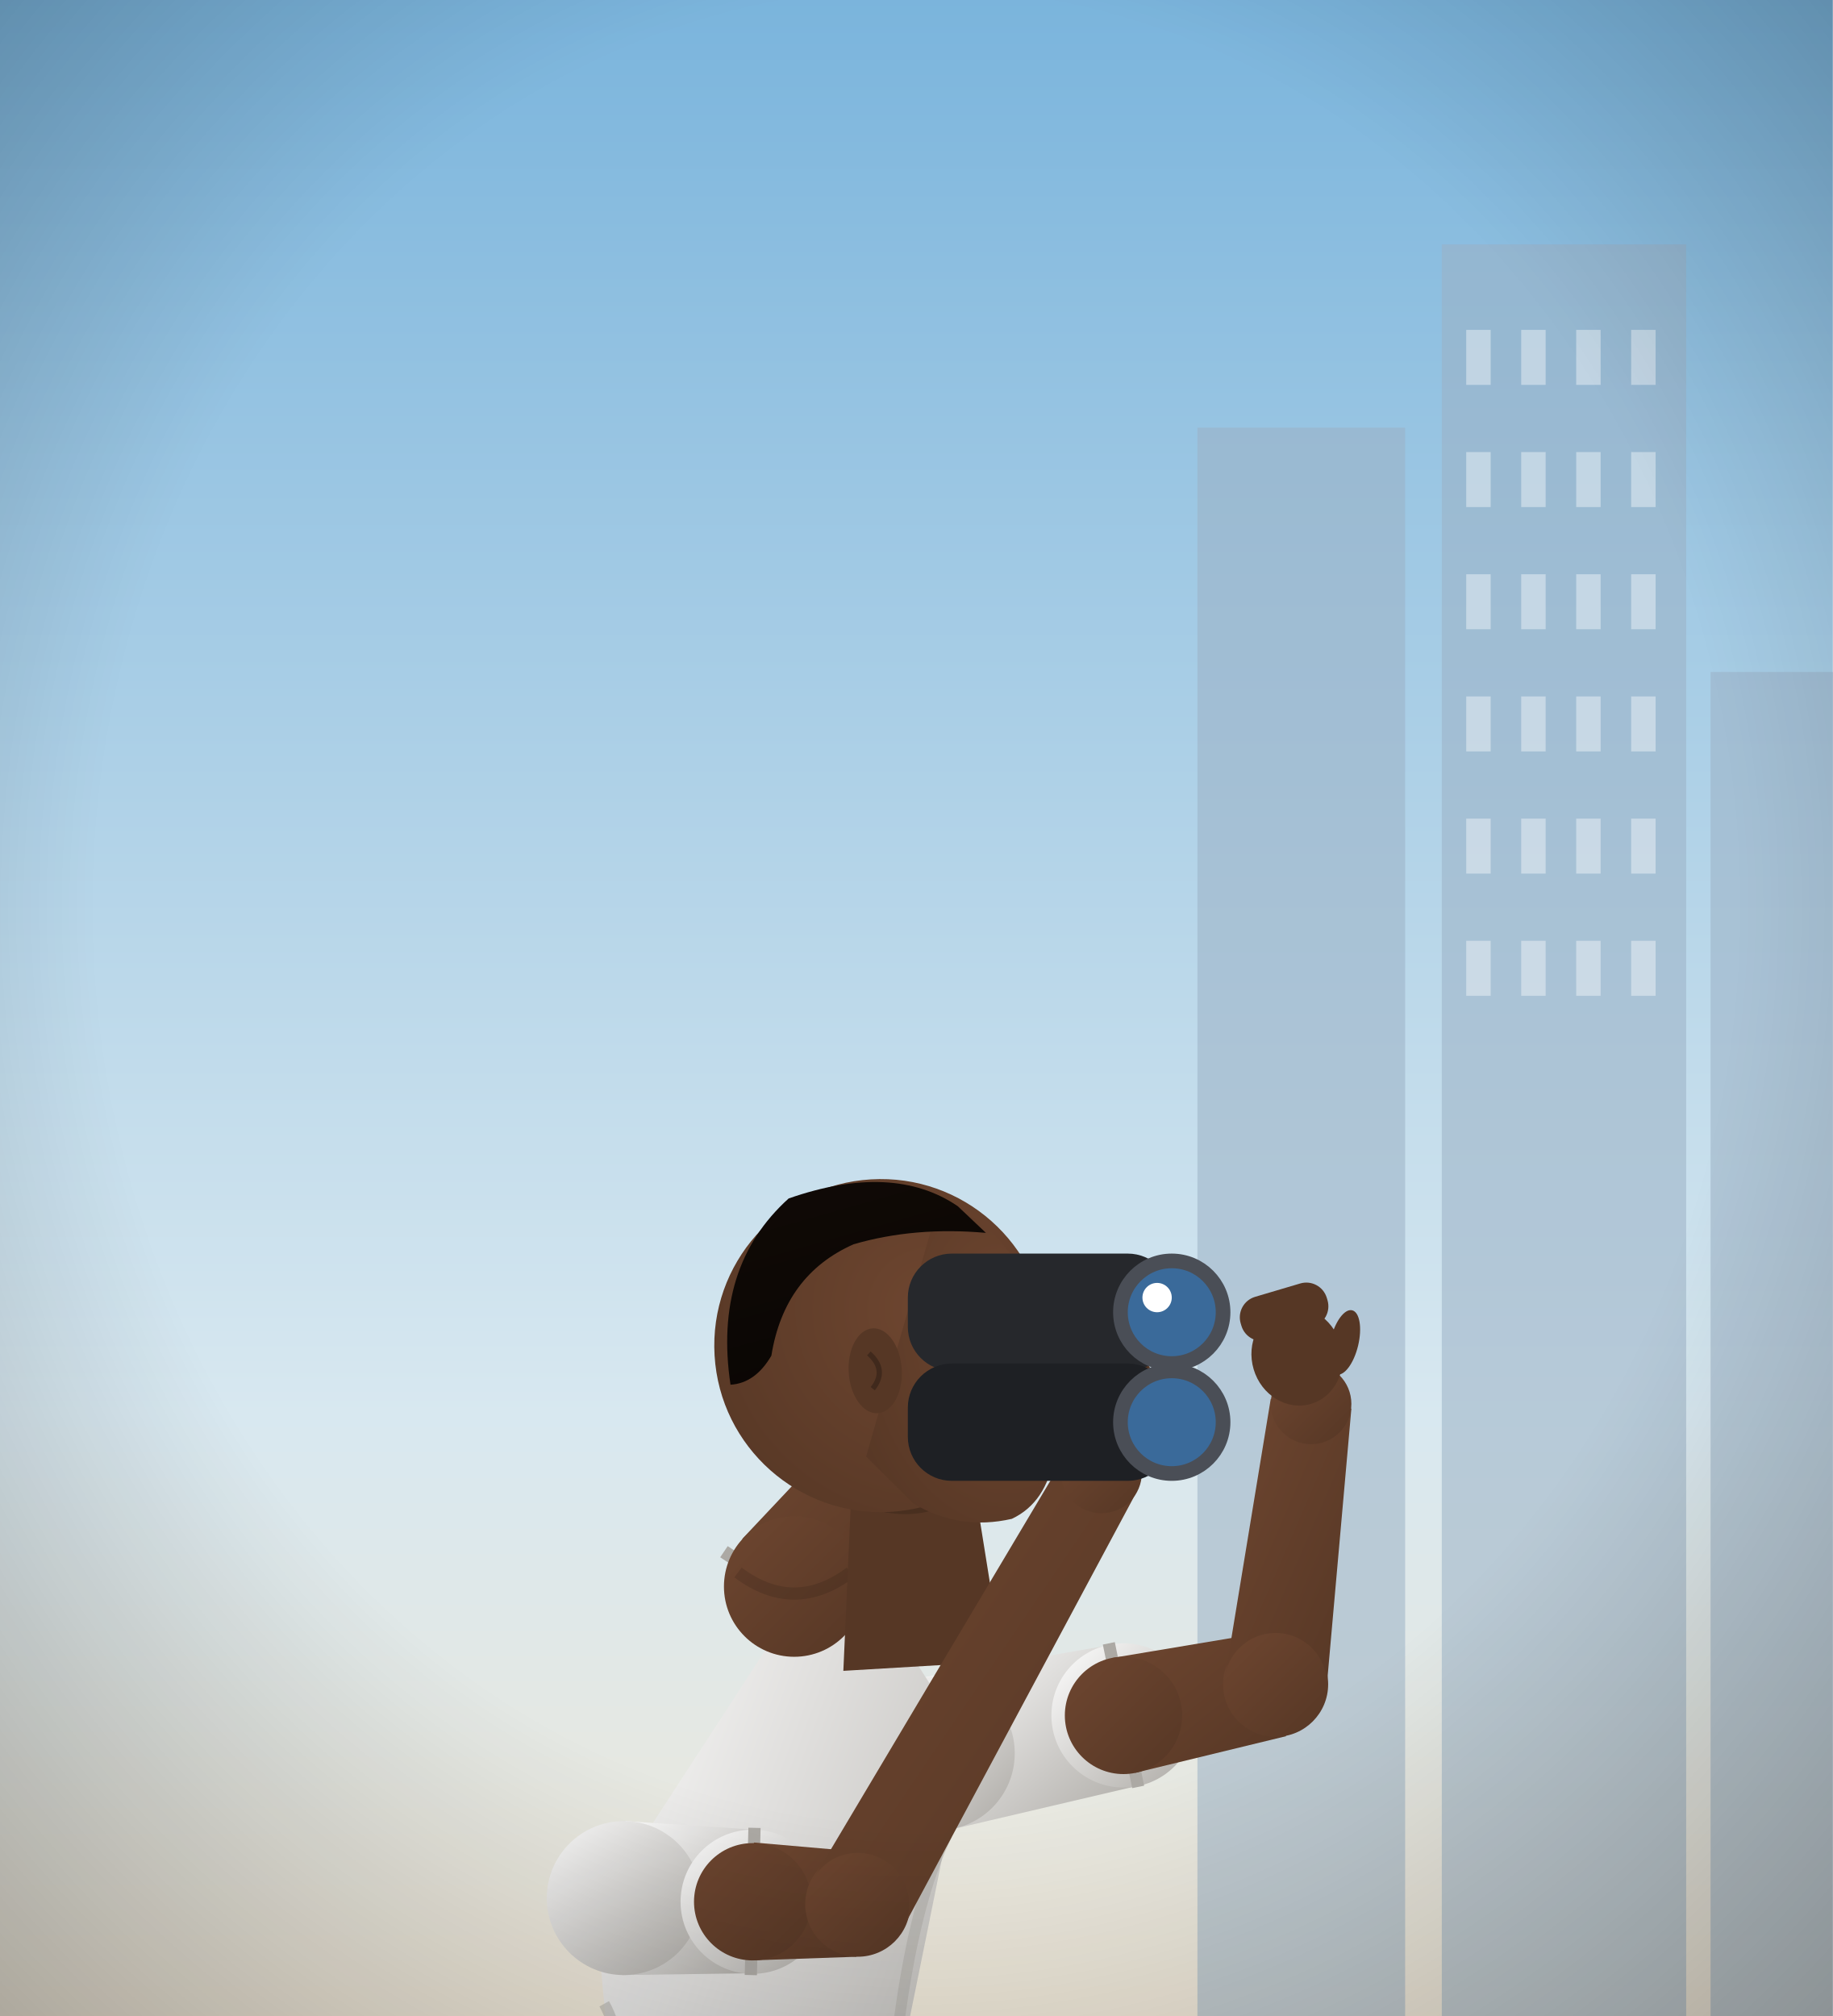
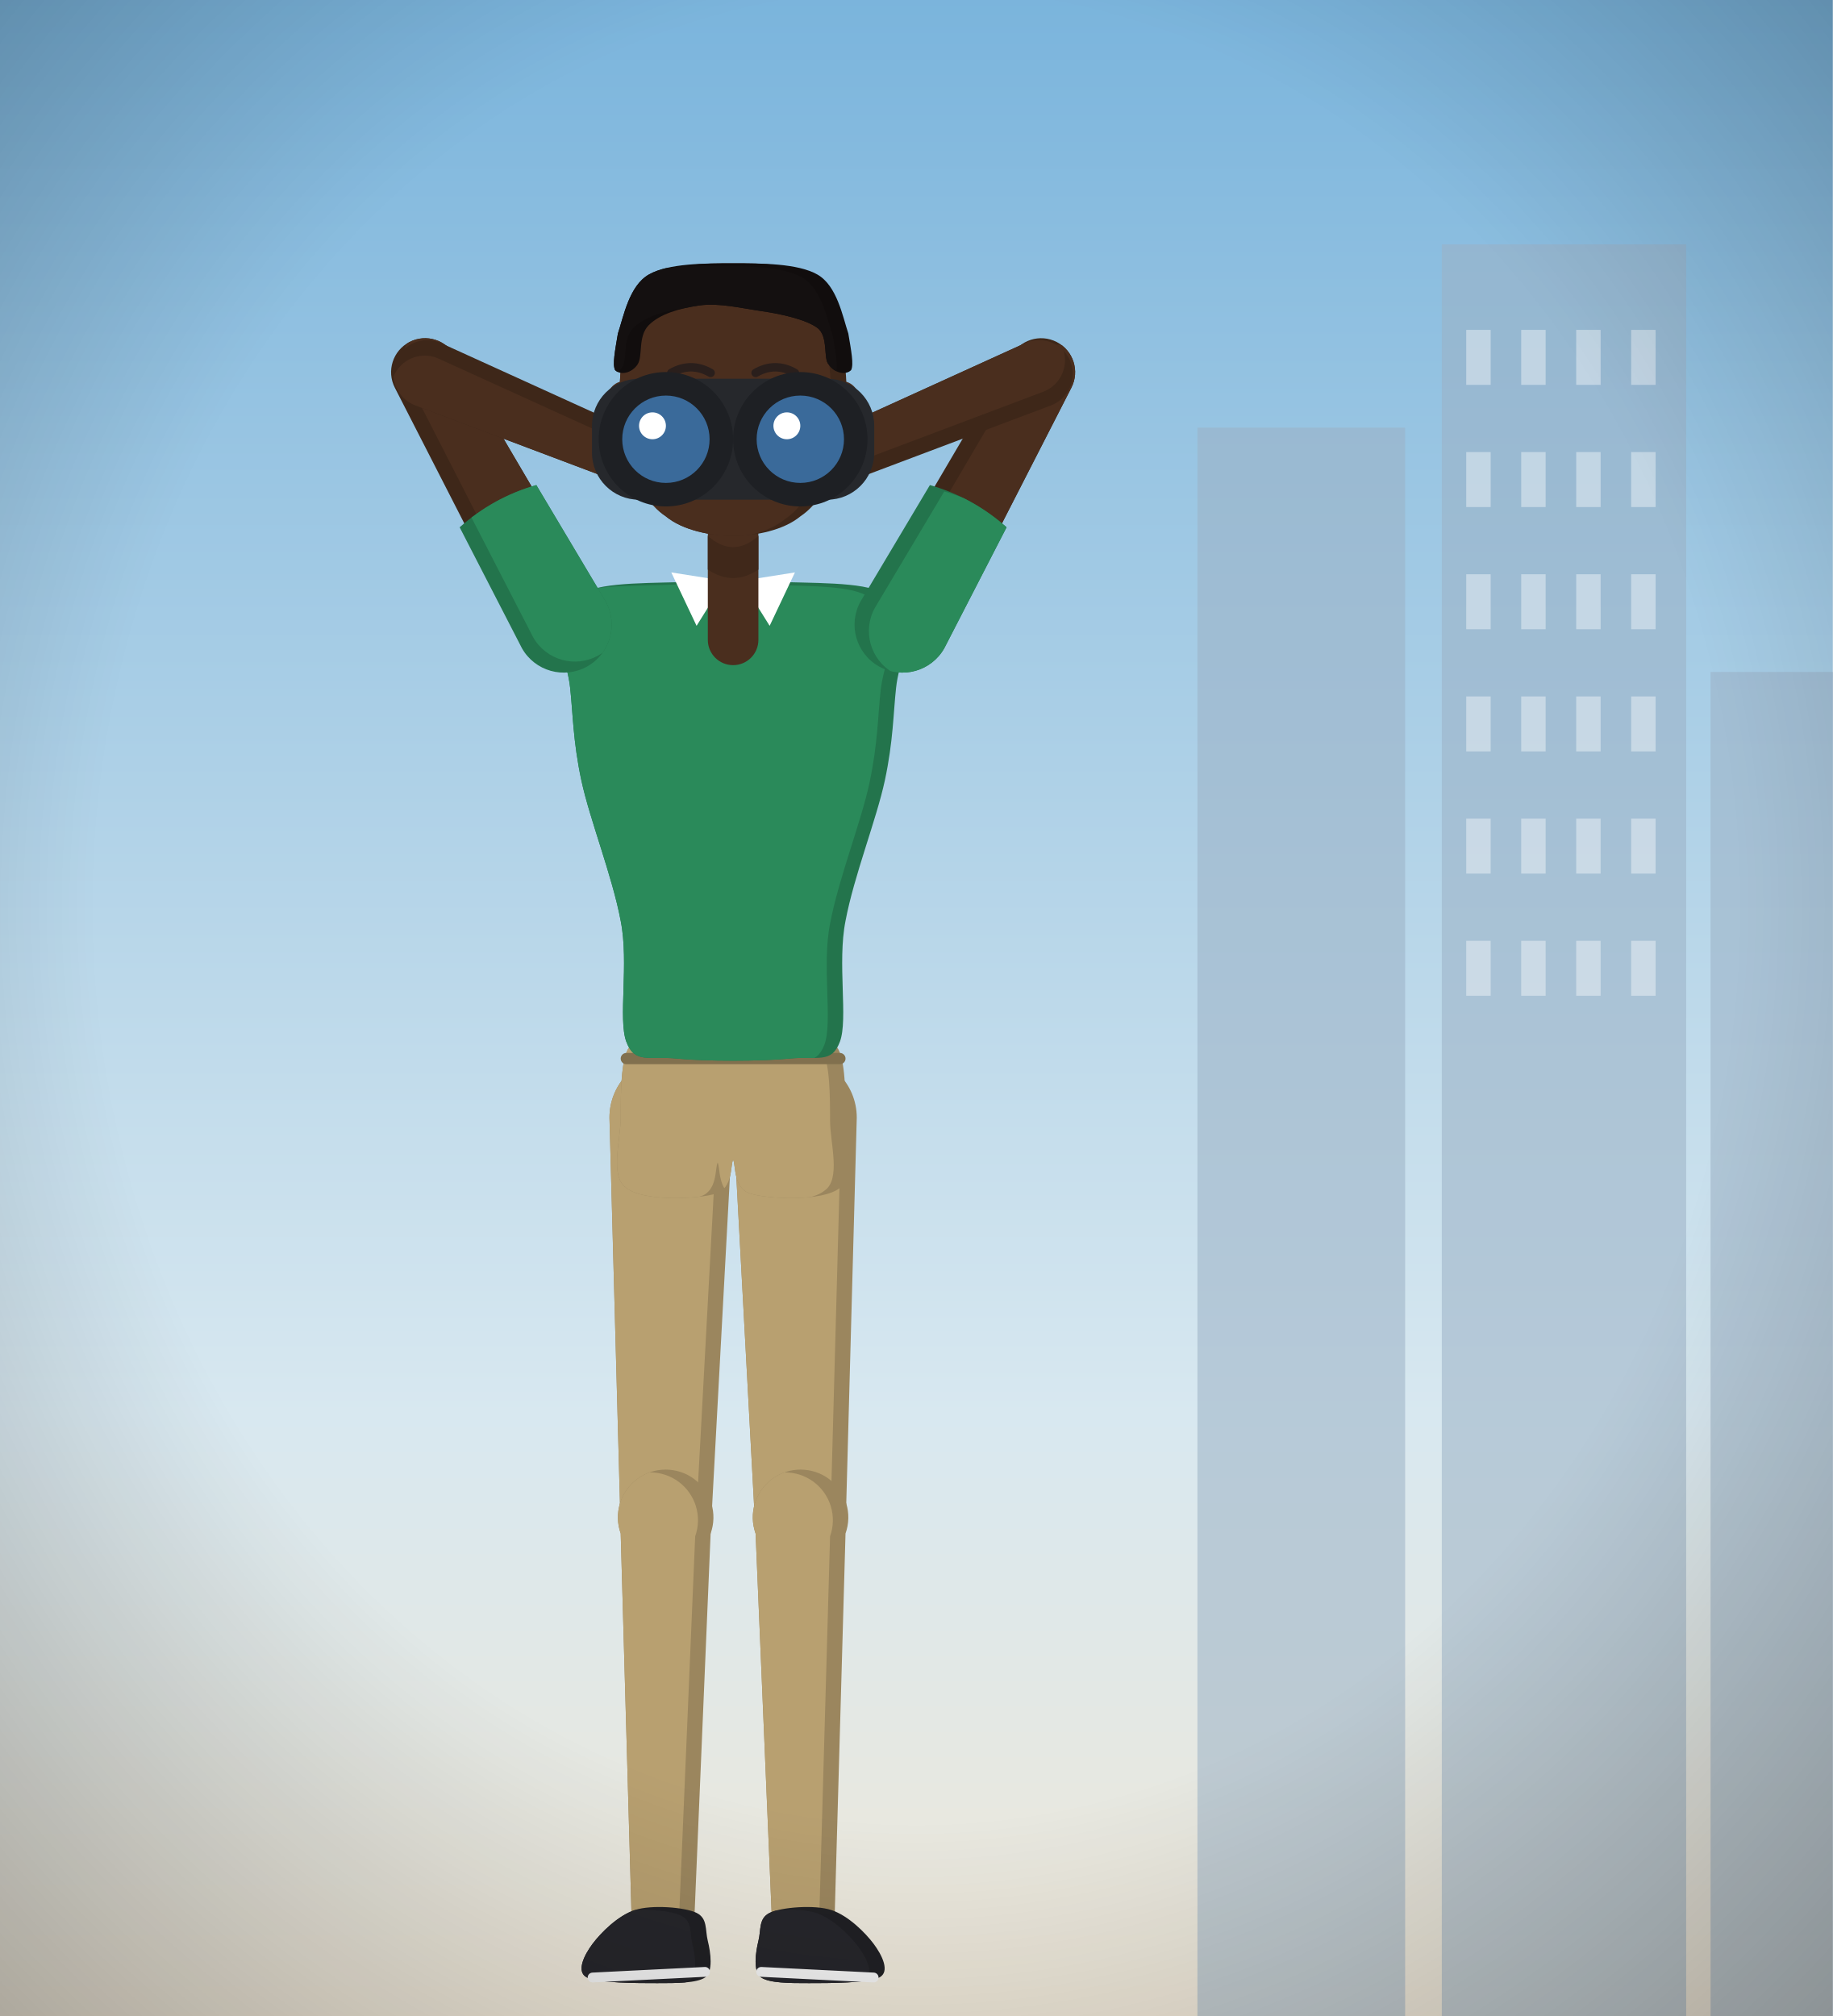
<svg xmlns="http://www.w3.org/2000/svg" viewBox="0 0 300 330" width="300" height="330">
  <defs>
    <linearGradient id="gm-sky" x1="0" y1="0" x2="0" y2="1">
      <stop offset="0%" stop-color="#7ab4dc" stop-opacity="1" />
      <stop offset="70%" stop-color="#d8e8f0" stop-opacity="1" />
      <stop offset="100%" stop-color="#f0e8d8" stop-opacity="1" />
    </linearGradient>
    <radialGradient id="gm-v" cx="50%" cy="45%" r="75%">
      <stop offset="60%" stop-color="#000" stop-opacity="0" />
      <stop offset="100%" stop-color="#000" stop-opacity="0.28" />
    </radialGradient>
  </defs>
  <rect width="300" height="330" fill="url(#gm-sky)" />
  <g opacity="0.55" fill="#9ab0c4">
    <rect x="196" y="70" width="34" height="260" />
    <rect x="236" y="40" width="40" height="290" />
    <rect x="280" y="110" width="22" height="220" />
  </g>
  <g opacity="0.4" fill="#fff">
    <rect x="240" y="54" width="4" height="9" />
    <rect x="249" y="54" width="4" height="9" />
    <rect x="258" y="54" width="4" height="9" />
    <rect x="267" y="54" width="4" height="9" />
    <rect x="240" y="74" width="4" height="9" />
    <rect x="249" y="74" width="4" height="9" />
    <rect x="258" y="74" width="4" height="9" />
    <rect x="267" y="74" width="4" height="9" />
    <rect x="240" y="94" width="4" height="9" />
    <rect x="249" y="94" width="4" height="9" />
    <rect x="258" y="94" width="4" height="9" />
    <rect x="267" y="94" width="4" height="9" />
    <rect x="240" y="114" width="4" height="9" />
    <rect x="249" y="114" width="4" height="9" />
    <rect x="258" y="114" width="4" height="9" />
    <rect x="267" y="114" width="4" height="9" />
    <rect x="240" y="134" width="4" height="9" />
    <rect x="249" y="134" width="4" height="9" />
    <rect x="258" y="134" width="4" height="9" />
    <rect x="267" y="134" width="4" height="9" />
    <rect x="240" y="154" width="4" height="9" />
    <rect x="249" y="154" width="4" height="9" />
    <rect x="258" y="154" width="4" height="9" />
    <rect x="267" y="154" width="4" height="9" />
  </g>
-   <defs>
-     <linearGradient id="colgaboneseminingconsortium-boy-cl" x1="0" y1="0" x2="1" y2="1">
-       <stop offset="0%" stop-color="#ffffff" stop-opacity="1" />
-       <stop offset="100%" stop-color="#aca9a4" stop-opacity="1" />
-     </linearGradient>
-     <linearGradient id="colgaboneseminingconsortium-boy-pn" x1="0" y1="0" x2="1" y2="1">
-       <stop offset="0%" stop-color="#95928e" stop-opacity="1" />
-       <stop offset="100%" stop-color="#656461" stop-opacity="1" />
-     </linearGradient>
-     <linearGradient id="colgaboneseminingconsortium-boy-sk" x1="0" y1="0" x2="1" y2="1">
-       <stop offset="0%" stop-color="#6e4630" stop-opacity="1" />
-       <stop offset="100%" stop-color="#563725" stop-opacity="1" />
-     </linearGradient>
-     <radialGradient id="colgaboneseminingconsortium-boyh-pk" cx="65%" cy="40%" r="80%">
-       <stop offset="0%" stop-color="#6e4630" stop-opacity="1" />
-       <stop offset="100%" stop-color="#563725" stop-opacity="1" />
-     </radialGradient>
-     <linearGradient id="colgaboneseminingconsortium-boyh-ph" x1="0" y1="0" x2="0.3" y2="1">
-       <stop offset="0%" stop-color="#100a06" stop-opacity="1" />
-       <stop offset="100%" stop-color="#0a0604" stop-opacity="1" />
-     </linearGradient>
-   </defs>
-   <g class="figure boy">
-     <path d="M156.0,299.4 L186.3,292.3 L181.6,269.3 L151.0,274.6 Z" fill="url(#colgaboneseminingconsortium-boy-cl)" />
-     <circle cx="153.5" cy="287.0" r="12.6" fill="url(#colgaboneseminingconsortium-boy-cl)" />
-     <circle cx="183.9" cy="280.8" r="11.8" fill="url(#colgaboneseminingconsortium-boy-cl)" />
-     <path d="M186.3,292.5 L181.5,269.0" stroke="#aca9a4" stroke-width="2" />
-     <path d="M185.8,290.2 L210.5,284.2 L207.1,267.2 L182.0,271.4 Z" fill="url(#colgaboneseminingconsortium-boy-sk)" />
-     <circle cx="183.9" cy="280.8" r="9.6" fill="url(#colgaboneseminingconsortium-boy-sk)" />
-     <circle cx="208.8" cy="275.7" r="8.6" fill="url(#colgaboneseminingconsortium-boy-sk)" />
-     <path d="M217.1,276.8 L221.2,230.6 L208.0,229.0 L200.5,274.6 Z" fill="url(#colgaboneseminingconsortium-boy-sk)" />
-     <circle cx="208.8" cy="275.7" r="8.4" fill="url(#colgaboneseminingconsortium-boy-sk)" />
-     <circle cx="214.6" cy="229.8" r="6.6" fill="url(#colgaboneseminingconsortium-boy-sk)" />
-     <g transform="translate(214.6,229.8) rotate(-106.5) scale(1,-1)" fill="#563725">
-       <ellipse cx="8.1" cy="0" rx="8.1" ry="7.4" />
-       <rect x="12.0" y="-7.4" width="7.4" height="14.7" rx="3.5" />
-       <ellipse cx="8.1" cy="-8.1" rx="5.4" ry="2.3" transform="rotate(-30 8.1 -8.1)" />
-     </g>
-     <g>
-       <path d="M158.1,284.9 Q147.6,268.4 137.1,251.9 Q117.3,282.4 97.5,312.8 Q100.3,343.1 103.1,373.4 L100.9,414.0 Q122.3,397.5 143.6,380.9 L145.6,346.6 Q151.9,315.7 158.1,284.9 Z" fill="url(#colgaboneseminingconsortium-boy-cl)" />
-       <path d="M155.0,300.3 Q146.5,317.8 144.8,360.3 M98.9,328.0 Q105.7,340.1 102.2,389.6" stroke="#aca9a4" stroke-width="1.8" fill="none" opacity="0.5" />
-       <path d="M118.5,254.0 Q142.0,269.8 149.9,254.0" fill="url(#colgaboneseminingconsortium-boy-sk)" stroke="#aca9a4" stroke-width="2.2" />
-       <path d="M144.1,372.4 L101.5,403.8" stroke="#aca9a4" stroke-width="1.5" opacity="0.55" />
-     </g>
-     <path d="M138.5,267.5 L154.1,249.6 L137.7,234.7 L121.5,251.9 Z" fill="url(#colgaboneseminingconsortium-boy-sk)" />
-     <circle cx="130.0" cy="259.7" r="11.5" fill="url(#colgaboneseminingconsortium-boy-sk)" />
-     <circle cx="145.9" cy="242.1" r="11.1" fill="url(#colgaboneseminingconsortium-boy-sk)" />
-     <path d="M120.8,257.4 Q130.0,264.3 139.2,257.4" stroke="#000" stroke-width="2" opacity="0.12" fill="none" />
-     <g transform="rotate(-3.4 146.7 223.6)">
-       <g transform="translate(146.7,223.6) scale(29.0,29.0)">
-         <path d="M-0.28,0.55 L-0.4,1.7 L0.5,1.7 L0.4,0.7 Z" fill="#563725" />
-         <path d="M0.4,0.7 Q0.1,0.95 -0.3,0.75" fill="#000" opacity="0.15" />
-         <circle cx="-0.08" cy="-0.12" r="0.94" fill="url(#colgaboneseminingconsortium-boyh-pk)" />
-         <path d="M0.3,-0.92 Q0.72,-0.72 0.78,-0.3 Q0.8,-0.2 0.84,-0.1 Q0.98,0.1 1.04,0.18 Q1.02,0.24 0.86,0.27 Q0.88,0.33 0.9,0.38 Q0.86,0.42 0.84,0.44 Q0.9,0.5 0.86,0.56 Q0.8,0.82 0.6,0.9 Q0.3,0.95 0.05,0.78 L-0.2,0.5 Z" fill="url(#colgaboneseminingconsortium-boyh-pk)" />
-         <path d="M0.84,0.44 Q0.76,0.46 0.7,0.44" stroke="#a8685a" stroke-width="0.05" fill="none" opacity="0.9" />
-         <path d="M0.88,0.37 Q0.8,0.42 0.74,0.44 Q0.82,0.52 0.86,0.55 Z" fill="#a8685a" opacity="0.45" />
-         <path d="M0.42,-0.14 Q0.55,-0.22 0.66,-0.12 Q0.55,-0.06 0.42,-0.14 Z" fill="#f4efe8" />
-         <circle cx="0.58" cy="-0.13" r="0.05" fill="#3a2414" />
-         <path d="M0.4,-0.18 Q0.55,-0.27 0.68,-0.16" stroke="#2a1a10" stroke-width="0.035" fill="none" />
-         <path d="M0.36,-0.32 Q0.55,-0.42 0.76,-0.3" stroke="#0a0604" stroke-width="0.08" fill="none" stroke-linecap="round" />
-         <path d="M0.82,0.06 Q0.86,0.18 0.92,0.2" stroke="#000" stroke-width="0.03" fill="none" opacity="0.25" />
-         <ellipse cx="-0.12" cy="0.02" rx="0.15" ry="0.24" fill="#563725" />
-         <path d="M-0.15,-0.08 Q-0.05,0.02 -0.14,0.12" stroke="#000" stroke-width="0.03" fill="none" opacity="0.25" />
-         <path d="M0.4,-0.88 Q0.05,-1.15 -0.55,-0.98 Q-1.0,-0.62 -0.94,0.05 Q-0.8,0.05 -0.7,-0.1 Q-0.6,-0.55 -0.2,-0.7 Q0.15,-0.78 0.55,-0.72 Z" fill="url(#colgaboneseminingconsortium-boyh-ph)" />
-       </g>
-     </g>
-     <path d="M101.8,323.3 L122.9,323.0 L123.5,299.5 L102.4,298.1 Z" fill="url(#colgaboneseminingconsortium-boy-cl)" />
-     <circle cx="102.1" cy="310.7" r="12.6" fill="url(#colgaboneseminingconsortium-boy-cl)" />
-     <circle cx="123.2" cy="311.3" r="11.8" fill="url(#colgaboneseminingconsortium-boy-cl)" />
-     <path d="M122.9,323.3 L123.5,299.2" stroke="#aca9a4" stroke-width="2" />
-     <path d="M122.9,320.9 L140.2,320.3 L140.6,303.1 L123.4,301.6 Z" fill="url(#colgaboneseminingconsortium-boy-sk)" />
-     <circle cx="123.2" cy="311.3" r="9.6" fill="url(#colgaboneseminingconsortium-boy-sk)" />
-     <circle cx="140.4" cy="311.7" r="8.6" fill="url(#colgaboneseminingconsortium-boy-sk)" />
-     <path d="M147.7,315.8 L186.0,244.3 L174.6,237.9 L133.1,307.6 Z" fill="url(#colgaboneseminingconsortium-boy-sk)" />
-     <circle cx="140.4" cy="311.7" r="8.4" fill="url(#colgaboneseminingconsortium-boy-sk)" />
-     <circle cx="180.3" cy="241.1" r="6.6" fill="url(#colgaboneseminingconsortium-boy-sk)" />
-     <g transform="translate(180.3,241.1) rotate(-86.3) scale(1,1)" fill="#563725">
-       <ellipse cx="8.1" cy="0" rx="8.1" ry="7.4" />
-       <rect x="12.0" y="-7.4" width="7.4" height="14.7" rx="3.5" />
-       <ellipse cx="8.1" cy="-8.1" rx="5.4" ry="2.3" transform="rotate(-30 8.1 -8.1)" />
-     </g>
-   </g>
-   <g transform="translate(155.8,220.8) scale(1.2)">
-     <rect x="-6" y="-13" width="36" height="16" rx="6" fill="#26282c" />
-     <rect x="-6" y="2" width="36" height="16" rx="6" fill="#1e2024" />
-     <circle cx="30" cy="-5" r="7" fill="#3a6a9a" stroke="#4a4e56" stroke-width="2" />
-     <circle cx="30" cy="10" r="7" fill="#3a6a9a" stroke="#4a4e56" stroke-width="2" />
-     <circle cx="28" cy="-7" r="2" fill="#fff" />
+   <g id="col_gabonese_mining_consortium-boy">
+     <g data-part="hairBack" transform="translate(120,87.72) rotate(0) scale(46) translate(0,1.92)" />
+     <g data-part="thighL" transform="translate(130.12,182.48) rotate(0) scale(46) translate(-0.22,-0.14)">
+       <clipPath id="col_gabonese_mining_consortium-boy-thighLc0">
+         <path d="M0,0.15L0.08,1.63A0.17,0.17 0 0 0 0.4,1.62L0.44,0.15A0.22,0.22 0 1 0 0,0.15Z" />
+       </clipPath>
+       <path d="M0,0.15L0.08,1.63A0.17,0.17 0 0 0 0.4,1.62L0.44,0.15A0.22,0.22 0 1 0 0,0.15Z" fill="#9b865e" />
+       <g clip-path="url(#col_gabonese_mining_consortium-boy-thighLc0)">
+         <path d="M0,0.15L0.08,1.63A0.17,0.17 0 0 0 0.4,1.62L0.44,0.15A0.22,0.22 0 1 0 0,0.15Z" fill="#b8a070" transform="translate(-0.055,0.01)" />
+       </g>
+     </g>
+     <g data-part="thighR" transform="translate(109.88,182.48) rotate(0) scale(46) translate(0.22,-0.14)">
+       <clipPath id="col_gabonese_mining_consortium-boy-thighRc0">
+         <path d="M-0.44,0.15L-0.4,1.62A0.17,0.17 0 0 0 -0.08,1.63L-0,0.15A0.22,0.22 0 1 0 -0.44,0.15Z" />
+       </clipPath>
+       <path d="M-0.44,0.15L-0.4,1.62A0.17,0.17 0 0 0 -0.08,1.63L-0,0.15A0.22,0.22 0 1 0 -0.44,0.15Z" fill="#9b865e" />
+       <g clip-path="url(#col_gabonese_mining_consortium-boy-thighRc0)">
+         <path d="M-0.44,0.15L-0.4,1.62A0.17,0.17 0 0 0 -0.08,1.63L-0,0.15A0.22,0.22 0 1 0 -0.44,0.15Z" fill="#b8a070" transform="translate(-0.055,0.01)" />
+       </g>
+     </g>
+     <g data-part="shinL" transform="translate(131.04,250.56) rotate(0) scale(46) translate(-0.24,-1.62)">
+       <clipPath id="col_gabonese_mining_consortium-boy-shinLc0">
+         <path d="M0.08,1.63L0.14,3.05A0.11,0.11 0 0 0 0.36,3.04L0.4,1.63A0.17,0.17 0 1 0 0.08,1.63Z" />
+       </clipPath>
+       <path d="M0.08,1.63L0.14,3.05A0.11,0.11 0 0 0 0.36,3.04L0.4,1.63A0.17,0.17 0 1 0 0.08,1.63Z" fill="#9b865e" />
+       <g clip-path="url(#col_gabonese_mining_consortium-boy-shinLc0)">
+         <path d="M0.08,1.63L0.14,3.05A0.11,0.11 0 0 0 0.36,3.04L0.4,1.63A0.17,0.17 0 1 0 0.08,1.63Z" fill="#b8a070" transform="translate(-0.055,0.01)" />
+       </g>
+     </g>
+     <g data-part="shinR" transform="translate(108.96,250.56) rotate(0) scale(46) translate(0.24,-1.62)">
+       <clipPath id="col_gabonese_mining_consortium-boy-shinRc0">
+         <path d="M-0.4,1.63L-0.36,3.04A0.11,0.11 0 0 0 -0.14,3.05L-0.08,1.63A0.17,0.17 0 1 0 -0.4,1.63Z" />
+       </clipPath>
+       <path d="M-0.4,1.63L-0.36,3.04A0.11,0.11 0 0 0 -0.14,3.05L-0.08,1.63A0.17,0.17 0 1 0 -0.4,1.63Z" fill="#9b865e" />
+       <g clip-path="url(#col_gabonese_mining_consortium-boy-shinRc0)">
+         <path d="M-0.4,1.63L-0.36,3.04A0.11,0.11 0 0 0 -0.14,3.05L-0.08,1.63A0.17,0.17 0 1 0 -0.4,1.63Z" fill="#b8a070" transform="translate(-0.055,0.01)" />
+       </g>
+     </g>
+     <g data-part="footL" transform="translate(131.5,315.88) rotate(0) scale(46) translate(-0.25,-3.04)">
+       <clipPath id="col_gabonese_mining_consortium-boy-footLc0">
+         <path d="M0.13,2.98C0.17,2.96 0.29,2.95 0.35,2.97C0.41,2.99 0.47,3.05 0.5,3.09C0.53,3.13 0.56,3.19 0.52,3.21C0.48,3.23 0.34,3.23 0.27,3.23C0.2,3.23 0.13,3.23 0.1,3.21C0.07,3.19 0.08,3.12 0.09,3.08C0.1,3.04 0.09,3 0.13,2.98Z" />
+       </clipPath>
+       <path d="M0.13,2.98C0.17,2.96 0.29,2.95 0.35,2.97C0.41,2.99 0.47,3.05 0.5,3.09C0.53,3.13 0.56,3.19 0.52,3.21C0.48,3.23 0.34,3.23 0.27,3.23C0.2,3.23 0.13,3.23 0.1,3.21C0.07,3.19 0.08,3.12 0.09,3.08C0.1,3.04 0.09,3 0.13,2.98Z" fill="#202024" />
+       <g clip-path="url(#col_gabonese_mining_consortium-boy-footLc0)">
+         <path d="M0.13,2.98C0.17,2.96 0.29,2.95 0.35,2.97C0.41,2.99 0.47,3.05 0.5,3.09C0.53,3.13 0.56,3.19 0.52,3.21C0.48,3.23 0.34,3.23 0.27,3.23C0.2,3.23 0.13,3.23 0.1,3.21C0.07,3.19 0.08,3.12 0.09,3.08C0.1,3.04 0.09,3 0.13,2.98Z" fill="#26262b" transform="translate(-0.055,0.01)" />
+       </g>
+       <path d="M0.1,3.19L0.5,3.21" fill="none" stroke="#f2f2f2" stroke-width="0.035" stroke-linecap="round" />
+     </g>
+     <g data-part="footR" transform="translate(108.5,315.88) rotate(0) scale(46) translate(0.25,-3.04)">
+       <clipPath id="col_gabonese_mining_consortium-boy-footRc0">
+         <path d="M-0.13,2.98C-0.17,2.96 -0.29,2.95 -0.35,2.97C-0.41,2.99 -0.47,3.05 -0.5,3.09C-0.53,3.13 -0.56,3.19 -0.52,3.21C-0.48,3.23 -0.34,3.23 -0.27,3.23C-0.2,3.23 -0.13,3.23 -0.1,3.21C-0.07,3.19 -0.08,3.12 -0.09,3.08C-0.1,3.04 -0.09,3 -0.13,2.98Z" />
+       </clipPath>
+       <path d="M-0.13,2.98C-0.17,2.96 -0.29,2.95 -0.35,2.97C-0.41,2.99 -0.47,3.05 -0.5,3.09C-0.53,3.13 -0.56,3.19 -0.52,3.21C-0.48,3.23 -0.34,3.23 -0.27,3.23C-0.2,3.23 -0.13,3.23 -0.1,3.21C-0.07,3.19 -0.08,3.12 -0.09,3.08C-0.1,3.04 -0.09,3 -0.13,2.98Z" fill="#202024" />
+       <g clip-path="url(#col_gabonese_mining_consortium-boy-footRc0)">
+         <path d="M-0.13,2.98C-0.17,2.96 -0.29,2.95 -0.35,2.97C-0.41,2.99 -0.47,3.05 -0.5,3.09C-0.53,3.13 -0.56,3.19 -0.52,3.21C-0.48,3.23 -0.34,3.23 -0.27,3.23C-0.2,3.23 -0.13,3.23 -0.1,3.21C-0.07,3.19 -0.08,3.12 -0.09,3.08C-0.1,3.04 -0.09,3 -0.13,2.98Z" fill="#26262b" transform="translate(-0.055,0.01)" />
+       </g>
+       <path d="M-0.1,3.19L-0.5,3.21" fill="none" stroke="#f2f2f2" stroke-width="0.035" stroke-linecap="round" />
+     </g>
+     <g data-part="pelvis" transform="translate(120,176.04) rotate(0) scale(46) translate(0,0)">
+       <clipPath id="col_gabonese_mining_consortium-boy-pelvisc0">
+         <path d="M0.2,-0.12C0.3,-0.12 0.34,-0.15 0.37,-0.1C0.4,-0.06 0.4,0.07 0.4,0.15C0.4,0.23 0.44,0.36 0.38,0.4C0.32,0.45 0.12,0.44 0.06,0.42C-0,0.4 0.01,0.32 0,0.3C-0.01,0.28 0.01,0.28 0,0.3C-0.01,0.32 0,0.4 -0.06,0.42C-0.12,0.44 -0.32,0.45 -0.38,0.4C-0.44,0.36 -0.4,0.23 -0.4,0.15C-0.4,0.07 -0.4,-0.06 -0.37,-0.1C-0.34,-0.15 -0.3,-0.12 -0.2,-0.12C-0.11,-0.12 0.11,-0.12 0.2,-0.12Z" />
+       </clipPath>
+       <path d="M0.2,-0.12C0.3,-0.12 0.34,-0.15 0.37,-0.1C0.4,-0.06 0.4,0.07 0.4,0.15C0.4,0.23 0.44,0.36 0.38,0.4C0.32,0.45 0.12,0.44 0.06,0.42C-0,0.4 0.01,0.32 0,0.3C-0.01,0.28 0.01,0.28 0,0.3C-0.01,0.32 0,0.4 -0.06,0.42C-0.12,0.44 -0.32,0.45 -0.38,0.4C-0.44,0.36 -0.4,0.23 -0.4,0.15C-0.4,0.07 -0.4,-0.06 -0.37,-0.1C-0.34,-0.15 -0.3,-0.12 -0.2,-0.12C-0.11,-0.12 0.11,-0.12 0.2,-0.12Z" fill="#9b865e" />
+       <g clip-path="url(#col_gabonese_mining_consortium-boy-pelvisc0)">
+         <path d="M0.2,-0.12C0.3,-0.12 0.34,-0.15 0.37,-0.1C0.4,-0.06 0.4,0.07 0.4,0.15C0.4,0.23 0.44,0.36 0.38,0.4C0.32,0.45 0.12,0.44 0.06,0.42C-0,0.4 0.01,0.32 0,0.3C-0.01,0.28 0.01,0.28 0,0.3C-0.01,0.32 0,0.4 -0.06,0.42C-0.12,0.44 -0.32,0.45 -0.38,0.4C-0.44,0.36 -0.4,0.23 -0.4,0.15C-0.4,0.07 -0.4,-0.06 -0.37,-0.1C-0.34,-0.15 -0.3,-0.12 -0.2,-0.12C-0.11,-0.12 0.11,-0.12 0.2,-0.12Z" fill="#b8a070" transform="translate(-0.055,0.01)" />
+       </g>
+       <path d="M-0.38,-0.06L0.38,-0.06" fill="none" stroke="#81704e" stroke-width="0.04" stroke-linecap="round" />
+     </g>
+     <g data-part="torso" transform="translate(120,176.04) rotate(0) scale(46) translate(0,0)">
+       <clipPath id="col_gabonese_mining_consortium-boy-torsoc0">
+         <path d="M0.1,-1.76C0.2,-1.75 0.41,-1.76 0.5,-1.73C0.59,-1.7 0.61,-1.66 0.62,-1.6C0.63,-1.54 0.59,-1.47 0.58,-1.38C0.57,-1.29 0.57,-1.19 0.54,-1.05C0.51,-0.91 0.43,-0.71 0.4,-0.55C0.37,-0.4 0.41,-0.2 0.38,-0.12C0.35,-0.04 0.3,-0.07 0.2,-0.06C0.1,-0.05 -0.1,-0.05 -0.2,-0.06C-0.3,-0.07 -0.35,-0.04 -0.38,-0.12C-0.41,-0.2 -0.37,-0.4 -0.4,-0.55C-0.43,-0.71 -0.51,-0.91 -0.54,-1.05C-0.57,-1.19 -0.57,-1.29 -0.58,-1.38C-0.59,-1.47 -0.63,-1.54 -0.62,-1.6C-0.61,-1.66 -0.59,-1.7 -0.5,-1.73C-0.41,-1.76 -0.2,-1.75 -0.1,-1.76C-0,-1.77 0,-1.77 0.1,-1.76Z" />
+       </clipPath>
+       <path d="M0.1,-1.76C0.2,-1.75 0.41,-1.76 0.5,-1.73C0.59,-1.7 0.61,-1.66 0.62,-1.6C0.63,-1.54 0.59,-1.47 0.58,-1.38C0.57,-1.29 0.57,-1.19 0.54,-1.05C0.51,-0.91 0.43,-0.71 0.4,-0.55C0.37,-0.4 0.41,-0.2 0.38,-0.12C0.35,-0.04 0.3,-0.07 0.2,-0.06C0.1,-0.05 -0.1,-0.05 -0.2,-0.06C-0.3,-0.07 -0.35,-0.04 -0.38,-0.12C-0.41,-0.2 -0.37,-0.4 -0.4,-0.55C-0.43,-0.71 -0.51,-0.91 -0.54,-1.05C-0.57,-1.19 -0.57,-1.29 -0.58,-1.38C-0.59,-1.47 -0.63,-1.54 -0.62,-1.6C-0.61,-1.66 -0.59,-1.7 -0.5,-1.73C-0.41,-1.76 -0.2,-1.75 -0.1,-1.76C-0,-1.77 0,-1.77 0.1,-1.76Z" fill="#23744c" />
+       <g clip-path="url(#col_gabonese_mining_consortium-boy-torsoc0)">
+         <path d="M0.1,-1.76C0.2,-1.75 0.41,-1.76 0.5,-1.73C0.59,-1.7 0.61,-1.66 0.62,-1.6C0.63,-1.54 0.59,-1.47 0.58,-1.38C0.57,-1.29 0.57,-1.19 0.54,-1.05C0.51,-0.91 0.43,-0.71 0.4,-0.55C0.37,-0.4 0.41,-0.2 0.38,-0.12C0.35,-0.04 0.3,-0.07 0.2,-0.06C0.1,-0.05 -0.1,-0.05 -0.2,-0.06C-0.3,-0.07 -0.35,-0.04 -0.38,-0.12C-0.41,-0.2 -0.37,-0.4 -0.4,-0.55C-0.43,-0.71 -0.51,-0.91 -0.54,-1.05C-0.57,-1.19 -0.57,-1.29 -0.58,-1.38C-0.59,-1.47 -0.63,-1.54 -0.62,-1.6C-0.61,-1.66 -0.59,-1.7 -0.5,-1.73C-0.41,-1.76 -0.2,-1.75 -0.1,-1.76C-0,-1.77 0,-1.77 0.1,-1.76Z" fill="#2a8a5a" transform="translate(-0.055,0.01)" />
+       </g>
+       <path d="M-0.03,-1.76L-0.22,-1.79L-0.13,-1.6Z M0.03,-1.76L0.22,-1.79L0.13,-1.6Z" fill="#ffffff" />
+       <path d="M0,-1.74L0,-1.5" fill="none" stroke="#226e48" stroke-width="0.02" stroke-linecap="round" />
+     </g>
+     <g data-part="neck" transform="translate(120,96) rotate(0) scale(46) translate(0,1.74)">
+       <path d="M0.09,-1.55L0.09,-1.92A0.09,0.09 0 1 0 -0.09,-1.92L-0.09,-1.55A0.09,0.09 0 0 0 0.09,-1.55Z" fill="#4a2e1e" />
+       <path d="M-0.09,-1.92Q0,-1.84 0.09,-1.92L0.09,-1.8Q0,-1.74 -0.09,-1.8Z" fill="#40281a" />
+     </g>
+     <g data-part="upperL" transform="translate(147.6,102.44) rotate(-145.63) scale(46) translate(-0.6,1.6)">
+       <clipPath id="col_gabonese_mining_consortium-boy-upperLc0">
+         <path d="M0.45,-1.58L0.58,-0.56A0.12,0.12 0 0 0 0.82,-0.59L0.75,-1.61A0.15,0.15 0 1 0 0.45,-1.58Z" />
+       </clipPath>
+       <path d="M0.45,-1.58L0.58,-0.56A0.12,0.12 0 0 0 0.82,-0.59L0.75,-1.61A0.15,0.15 0 1 0 0.45,-1.58Z" fill="#3e2719" />
+       <g clip-path="url(#col_gabonese_mining_consortium-boy-upperLc0)">
+         <path d="M0.45,-1.58L0.58,-0.56A0.12,0.12 0 0 0 0.82,-0.59L0.75,-1.61A0.15,0.15 0 1 0 0.45,-1.58Z" fill="#4a2e1e" transform="translate(-0.055,0.01)" />
+       </g>
+       <clipPath id="col_gabonese_mining_consortium-boy-upperLc1">
+         <path d="M0.43,-1.58L0.49,-1.1Q0.65,-1.08 0.8,-1.13L0.77,-1.61A0.17,0.17 0 1 0 0.43,-1.58Z" />
+       </clipPath>
+       <path d="M0.43,-1.58L0.49,-1.1Q0.65,-1.08 0.8,-1.13L0.77,-1.61A0.17,0.17 0 1 0 0.43,-1.58Z" fill="#23744c" />
+       <g clip-path="url(#col_gabonese_mining_consortium-boy-upperLc1)">
+         <path d="M0.43,-1.58L0.49,-1.1Q0.65,-1.08 0.8,-1.13L0.77,-1.61A0.17,0.17 0 1 0 0.43,-1.58Z" fill="#2a8a5a" transform="translate(-0.055,0.01)" />
+       </g>
+     </g>
+     <g data-part="upperR" transform="translate(92.4,102.44) rotate(145.63) scale(46) translate(0.6,1.6)">
+       <clipPath id="col_gabonese_mining_consortium-boy-upperRc0">
+         <path d="M-0.75,-1.61L-0.82,-0.59A0.12,0.12 0 0 0 -0.58,-0.56L-0.45,-1.58A0.15,0.15 0 1 0 -0.75,-1.61Z" />
+       </clipPath>
+       <path d="M-0.75,-1.61L-0.82,-0.59A0.12,0.12 0 0 0 -0.58,-0.56L-0.45,-1.58A0.15,0.15 0 1 0 -0.75,-1.61Z" fill="#3e2719" />
+       <g clip-path="url(#col_gabonese_mining_consortium-boy-upperRc0)">
+         <path d="M-0.75,-1.61L-0.82,-0.59A0.12,0.12 0 0 0 -0.58,-0.56L-0.45,-1.58A0.15,0.15 0 1 0 -0.75,-1.61Z" fill="#4a2e1e" transform="translate(-0.055,0.01)" />
+       </g>
+       <clipPath id="col_gabonese_mining_consortium-boy-upperRc1">
+         <path d="M-0.77,-1.61L-0.8,-1.13Q-0.65,-1.08 -0.49,-1.1L-0.43,-1.58A0.17,0.17 0 1 0 -0.77,-1.61Z" />
+       </clipPath>
+       <path d="M-0.77,-1.61L-0.8,-1.13Q-0.65,-1.08 -0.49,-1.1L-0.43,-1.58A0.17,0.17 0 1 0 -0.77,-1.61Z" fill="#23744c" />
+       <g clip-path="url(#col_gabonese_mining_consortium-boy-upperRc1)">
+         <path d="M-0.77,-1.61L-0.8,-1.13Q-0.65,-1.08 -0.49,-1.1L-0.43,-1.58A0.17,0.17 0 1 0 -0.77,-1.61Z" fill="#2a8a5a" transform="translate(-0.055,0.01)" />
+       </g>
+     </g>
+     <g data-part="foreL" transform="translate(170.29,61.12) rotate(-289.38) scale(46) translate(-0.7,0.58)">
+       <clipPath id="col_gabonese_mining_consortium-boy-foreLc0">
+         <path d="M0.58,-0.57L0.66,0.33A0.1,0.1 0 0 0 0.84,0.32L0.82,-0.58A0.12,0.12 0 1 0 0.58,-0.57Z" />
+       </clipPath>
+       <path d="M0.58,-0.57L0.66,0.33A0.1,0.1 0 0 0 0.84,0.32L0.82,-0.58A0.12,0.12 0 1 0 0.58,-0.57Z" fill="#3e2719" />
+       <g clip-path="url(#col_gabonese_mining_consortium-boy-foreLc0)">
+         <path d="M0.58,-0.57L0.66,0.33A0.1,0.1 0 0 0 0.84,0.32L0.82,-0.58A0.12,0.12 0 1 0 0.58,-0.57Z" fill="#4a2e1e" transform="translate(-0.055,0.01)" />
+       </g>
+     </g>
+     <g data-part="foreR" transform="translate(69.71,61.12) rotate(289.38) scale(46) translate(0.7,0.58)">
+       <clipPath id="col_gabonese_mining_consortium-boy-foreRc0">
+         <path d="M-0.82,-0.58L-0.84,0.32A0.1,0.1 0 0 0 -0.66,0.33L-0.58,-0.57A0.12,0.12 0 1 0 -0.82,-0.58Z" />
+       </clipPath>
+       <path d="M-0.82,-0.58L-0.84,0.32A0.1,0.1 0 0 0 -0.66,0.33L-0.58,-0.57A0.12,0.12 0 1 0 -0.82,-0.58Z" fill="#3e2719" />
+       <g clip-path="url(#col_gabonese_mining_consortium-boy-foreRc0)">
+         <path d="M-0.82,-0.58L-0.84,0.32A0.1,0.1 0 0 0 -0.66,0.33L-0.58,-0.57A0.12,0.12 0 1 0 -0.82,-0.58Z" fill="#4a2e1e" transform="translate(-0.055,0.01)" />
+       </g>
+     </g>
+     <g data-part="handL" transform="translate(132,77.02) rotate(-289.38) scale(46) translate(-0.75,-0.32)">
+       <g transform="translate(0.75,0.32) scale(-0.85,0.85)">
+         <clipPath id="col_gabonese_mining_consortium-boy-handLc0">
+           <path d="M-0.09,0C-0.06,-0.02 0.06,-0.02 0.09,0C0.12,0.02 0.11,0.08 0.11,0.12C0.11,0.16 0.12,0.2 0.09,0.22C0.06,0.24 -0.05,0.25 -0.08,0.23C-0.11,0.21 -0.11,0.16 -0.11,0.12C-0.11,0.08 -0.12,0.02 -0.09,0Z" />
+         </clipPath>
+         <path d="M-0.09,0C-0.06,-0.02 0.06,-0.02 0.09,0C0.12,0.02 0.11,0.08 0.11,0.12C0.11,0.16 0.12,0.2 0.09,0.22C0.06,0.24 -0.05,0.25 -0.08,0.23C-0.11,0.21 -0.11,0.16 -0.11,0.12C-0.11,0.08 -0.12,0.02 -0.09,0Z" fill="#3e2719" />
+         <g clip-path="url(#col_gabonese_mining_consortium-boy-handLc0)">
+           <path d="M-0.09,0C-0.06,-0.02 0.06,-0.02 0.09,0C0.12,0.02 0.11,0.08 0.11,0.12C0.11,0.16 0.12,0.2 0.09,0.22C0.06,0.24 -0.05,0.25 -0.08,0.23C-0.11,0.21 -0.11,0.16 -0.11,0.12C-0.11,0.08 -0.12,0.02 -0.09,0Z" fill="#4a2e1e" transform="translate(-0.028,0.01)" />
+         </g>
+         <clipPath id="col_gabonese_mining_consortium-boy-handLc1">
+           <path d="M0.05,0.05L0,0.16A0.03,0.03 0 0 0 0.06,0.18L0.11,0.08A0.04,0.04 0 1 0 0.05,0.05Z" />
+         </clipPath>
+         <path d="M0.05,0.05L0,0.16A0.03,0.03 0 0 0 0.06,0.18L0.11,0.08A0.04,0.04 0 1 0 0.05,0.05Z" fill="#3e2719" />
+         <g clip-path="url(#col_gabonese_mining_consortium-boy-handLc1)">
+           <path d="M0.05,0.05L0,0.16A0.03,0.03 0 0 0 0.06,0.18L0.11,0.08A0.04,0.04 0 1 0 0.05,0.05Z" fill="#4a2e1e" transform="translate(-0.028,0.01)" />
+         </g>
+       </g>
+     </g>
+     <g data-part="handR" transform="translate(108,77.02) rotate(289.38) scale(46) translate(0.75,-0.32)">
+       <g transform="translate(-0.75,0.32) scale(0.85,0.85)">
+         <clipPath id="col_gabonese_mining_consortium-boy-handRc0">
+           <path d="M-0.09,0C-0.06,-0.02 0.06,-0.02 0.09,0C0.12,0.02 0.11,0.08 0.11,0.12C0.11,0.16 0.12,0.2 0.09,0.22C0.06,0.24 -0.05,0.25 -0.08,0.23C-0.11,0.21 -0.11,0.16 -0.11,0.12C-0.11,0.08 -0.12,0.02 -0.09,0Z" />
+         </clipPath>
+         <path d="M-0.09,0C-0.06,-0.02 0.06,-0.02 0.09,0C0.12,0.02 0.11,0.08 0.11,0.12C0.11,0.16 0.12,0.2 0.09,0.22C0.06,0.24 -0.05,0.25 -0.08,0.23C-0.11,0.21 -0.11,0.16 -0.11,0.12C-0.11,0.08 -0.12,0.02 -0.09,0Z" fill="#3e2719" />
+         <g clip-path="url(#col_gabonese_mining_consortium-boy-handRc0)">
+           <path d="M-0.09,0C-0.06,-0.02 0.06,-0.02 0.09,0C0.12,0.02 0.11,0.08 0.11,0.12C0.11,0.16 0.12,0.2 0.09,0.22C0.06,0.24 -0.05,0.25 -0.08,0.23C-0.11,0.21 -0.11,0.16 -0.11,0.12C-0.11,0.08 -0.12,0.02 -0.09,0Z" fill="#4a2e1e" transform="translate(-0.028,0.01)" />
+         </g>
+         <clipPath id="col_gabonese_mining_consortium-boy-handRc1">
+           <path d="M0.05,0.05L0,0.16A0.03,0.03 0 0 0 0.06,0.18L0.11,0.08A0.04,0.04 0 1 0 0.05,0.05Z" />
+         </clipPath>
+         <path d="M0.05,0.05L0,0.16A0.03,0.03 0 0 0 0.06,0.18L0.11,0.08A0.04,0.04 0 1 0 0.05,0.05Z" fill="#3e2719" />
+         <g clip-path="url(#col_gabonese_mining_consortium-boy-handRc1)">
+           <path d="M0.05,0.05L0,0.16A0.03,0.03 0 0 0 0.06,0.18L0.11,0.08A0.04,0.04 0 1 0 0.05,0.05Z" fill="#4a2e1e" transform="translate(-0.028,0.01)" />
+         </g>
+       </g>
+     </g>
+     <g data-part="head" transform="translate(120,87.72) rotate(0) scale(46) translate(0,1.92)">
+       <path d="M0.32,-2.37a0.07,0.1 0 1 0 0.14,0a0.07,0.1 0 1 0 -0.14,0ZM-0.46,-2.37a0.07,0.1 0 1 0 0.14,0a0.07,0.1 0 1 0 -0.14,0Z" fill="#4a2e1e" />
+       <path d="M0.37,-2.36a0.03,0.05 0 1 0 0.06,0a0.03,0.05 0 1 0 -0.06,0ZM-0.43,-2.36a0.03,0.05 0 1 0 0.06,0a0.03,0.05 0 1 0 -0.06,0Z" fill="#40281a" />
+       <clipPath id="col_gabonese_mining_consortium-boy-headc2">
+         <path d="M0,-2.89C0.1,-2.89 0.23,-2.89 0.3,-2.83C0.37,-2.77 0.39,-2.62 0.4,-2.51C0.41,-2.4 0.4,-2.28 0.37,-2.19C0.34,-2.1 0.3,-2.03 0.24,-1.99C0.18,-1.94 0.08,-1.92 0,-1.92C-0.08,-1.92 -0.18,-1.94 -0.24,-1.99C-0.3,-2.03 -0.34,-2.1 -0.37,-2.19C-0.4,-2.28 -0.41,-2.4 -0.4,-2.51C-0.39,-2.62 -0.37,-2.77 -0.3,-2.83C-0.23,-2.89 -0.1,-2.89 0,-2.89Z" />
+       </clipPath>
+       <path d="M0,-2.89C0.1,-2.89 0.23,-2.89 0.3,-2.83C0.37,-2.77 0.39,-2.62 0.4,-2.51C0.41,-2.4 0.4,-2.28 0.37,-2.19C0.34,-2.1 0.3,-2.03 0.24,-1.99C0.18,-1.94 0.08,-1.92 0,-1.92C-0.08,-1.92 -0.18,-1.94 -0.24,-1.99C-0.3,-2.03 -0.34,-2.1 -0.37,-2.19C-0.4,-2.28 -0.41,-2.4 -0.4,-2.51C-0.39,-2.62 -0.37,-2.77 -0.3,-2.83C-0.23,-2.89 -0.1,-2.89 0,-2.89Z" fill="#3e2719" />
+       <g clip-path="url(#col_gabonese_mining_consortium-boy-headc2)">
+         <path d="M0,-2.89C0.1,-2.89 0.23,-2.89 0.3,-2.83C0.37,-2.77 0.39,-2.62 0.4,-2.51C0.41,-2.4 0.4,-2.28 0.37,-2.19C0.34,-2.1 0.3,-2.03 0.24,-1.99C0.18,-1.94 0.08,-1.92 0,-1.92C-0.08,-1.92 -0.18,-1.94 -0.24,-1.99C-0.3,-2.03 -0.34,-2.1 -0.37,-2.19C-0.4,-2.28 -0.41,-2.4 -0.4,-2.51C-0.39,-2.62 -0.37,-2.77 -0.3,-2.83C-0.23,-2.89 -0.1,-2.89 0,-2.89Z" fill="#4a2e1e" transform="translate(-0.055,0.01)" />
+       </g>
+       <path d="M0.17,-2.24a0.07,0.04 0 1 0 0.14,0a0.07,0.04 0 1 0 -0.14,0ZM-0.31,-2.24a0.07,0.04 0 1 0 0.14,0a0.07,0.04 0 1 0 -0.14,0Z" fill="#ee8f88" opacity="0.5" />
+       <path d="M-0.02,-2.32Q0.04,-2.26 -0.01,-2.24" fill="none" stroke="#352116" stroke-width="0.025" stroke-linecap="round" />
+       <path d="M-0.19,-2.37a0.04,0.04 0 1 0 0.07,0a0.04,0.04 0 1 0 -0.07,0Z" fill="#2a1f1c" />
+       <path d="M0.11,-2.37a0.04,0.04 0 1 0 0.07,0a0.04,0.04 0 1 0 -0.07,0Z" fill="#2a1f1c" />
+       <path d="M-0.22,-2.5Q-0.15,-2.54 -0.08,-2.5" fill="none" stroke="#2a1f1c" stroke-width="0.03" stroke-linecap="round" />
+       <path d="M0.22,-2.5Q0.15,-2.54 0.08,-2.5" fill="none" stroke="#2a1f1c" stroke-width="0.03" stroke-linecap="round" />
+       <path d="M-0.08,-2.15Q0,-2.08 0.08,-2.15" fill="none" stroke="#9b3f3f" stroke-width="0.03" stroke-linecap="round" />
+       <clipPath id="col_gabonese_mining_consortium-boy-headc10">
+         <path d="M0,-2.89C0.1,-2.89 0.23,-2.89 0.3,-2.85C0.37,-2.81 0.39,-2.7 0.41,-2.64C0.42,-2.58 0.43,-2.53 0.42,-2.51C0.4,-2.49 0.36,-2.5 0.34,-2.53C0.32,-2.55 0.34,-2.63 0.3,-2.66C0.26,-2.69 0.17,-2.71 0.1,-2.72C0.03,-2.73 -0.05,-2.75 -0.12,-2.74C-0.19,-2.73 -0.26,-2.71 -0.3,-2.67C-0.34,-2.63 -0.32,-2.56 -0.34,-2.53C-0.36,-2.5 -0.4,-2.49 -0.42,-2.51C-0.43,-2.53 -0.42,-2.58 -0.41,-2.64C-0.39,-2.7 -0.37,-2.81 -0.3,-2.85C-0.23,-2.89 -0.1,-2.89 0,-2.89Z" />
+       </clipPath>
+       <path d="M0,-2.89C0.1,-2.89 0.23,-2.89 0.3,-2.85C0.37,-2.81 0.39,-2.7 0.41,-2.64C0.42,-2.58 0.43,-2.53 0.42,-2.51C0.4,-2.49 0.36,-2.5 0.34,-2.53C0.32,-2.55 0.34,-2.63 0.3,-2.66C0.26,-2.69 0.17,-2.71 0.1,-2.72C0.03,-2.73 -0.05,-2.75 -0.12,-2.74C-0.19,-2.73 -0.26,-2.71 -0.3,-2.67C-0.34,-2.63 -0.32,-2.56 -0.34,-2.53C-0.36,-2.5 -0.4,-2.49 -0.42,-2.51C-0.43,-2.53 -0.42,-2.58 -0.41,-2.64C-0.39,-2.7 -0.37,-2.81 -0.3,-2.85C-0.23,-2.89 -0.1,-2.89 0,-2.89Z" fill="#110d0d" />
+       <g clip-path="url(#col_gabonese_mining_consortium-boy-headc10)">
+         <path d="M0,-2.89C0.1,-2.89 0.23,-2.89 0.3,-2.85C0.37,-2.81 0.39,-2.7 0.41,-2.64C0.42,-2.58 0.43,-2.53 0.42,-2.51C0.4,-2.49 0.36,-2.5 0.34,-2.53C0.32,-2.55 0.34,-2.63 0.3,-2.66C0.26,-2.69 0.17,-2.71 0.1,-2.72C0.03,-2.73 -0.05,-2.75 -0.12,-2.74C-0.19,-2.73 -0.26,-2.71 -0.3,-2.67C-0.34,-2.63 -0.32,-2.56 -0.34,-2.53C-0.36,-2.5 -0.4,-2.49 -0.42,-2.51C-0.43,-2.53 -0.42,-2.58 -0.41,-2.64C-0.39,-2.7 -0.37,-2.81 -0.3,-2.85C-0.23,-2.89 -0.1,-2.89 0,-2.89Z" fill="#141010" transform="translate(-0.055,0.01)" />
+       </g>
+     </g>
+   </g>
+   <g transform="translate(120.0,71.9) scale(1.1)">
+     <rect x="-21" y="-9" width="42" height="18" rx="7" fill="#26282c" />
+     <circle cx="-10" cy="0" r="10" fill="#1e2024" />
+     <circle cx="10" cy="0" r="10" fill="#1e2024" />
+     <circle cx="-10" cy="0" r="6.5" fill="#3a6a9a" />
+     <circle cx="10" cy="0" r="6.5" fill="#3a6a9a" />
+     <circle cx="-12" cy="-2" r="2" fill="#fff" />
+     <circle cx="8" cy="-2" r="2" fill="#fff" />
  </g>
  <rect width="300" height="330" fill="url(#gm-v)" />
</svg>
